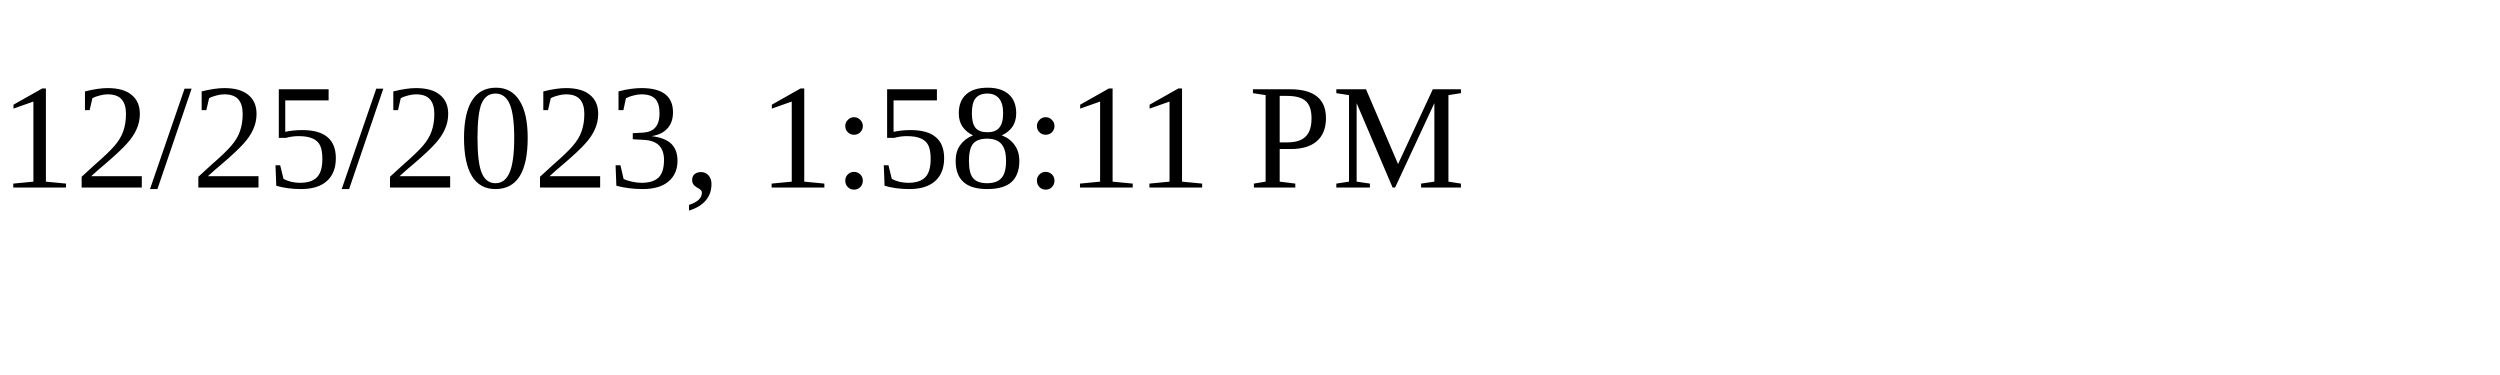
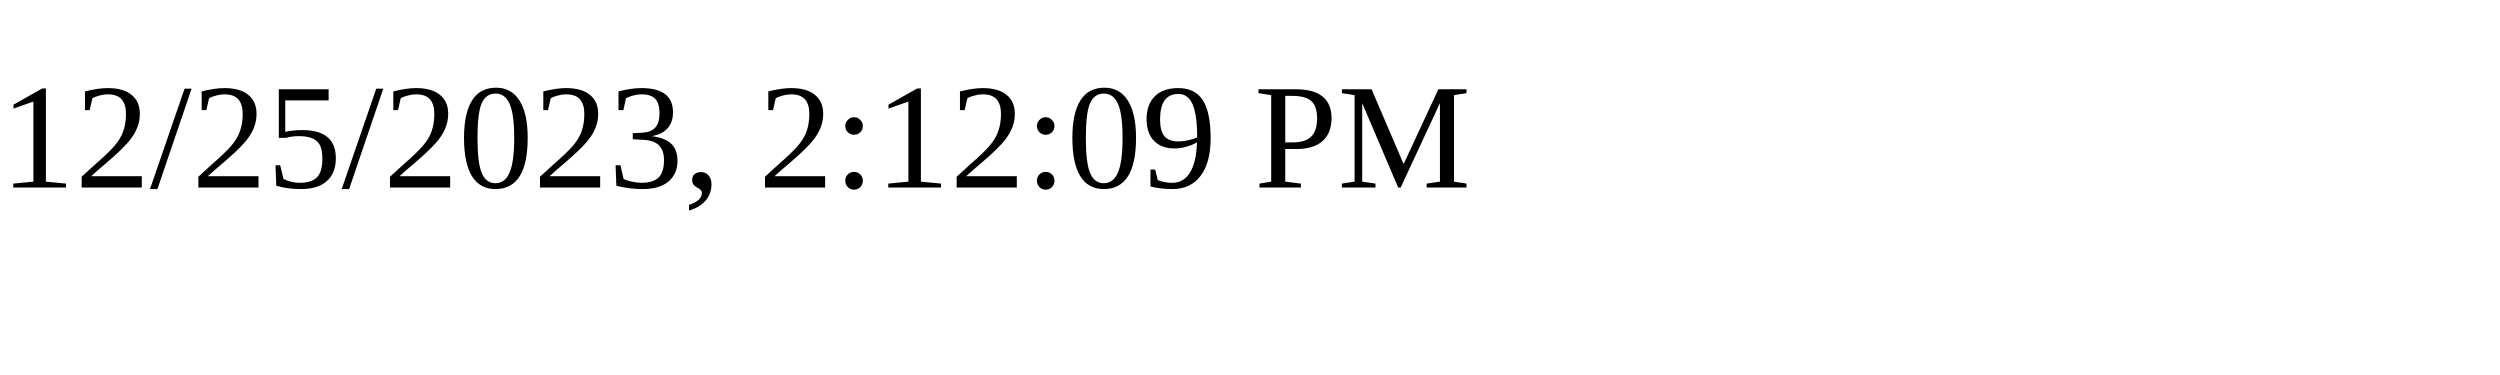
<svg xmlns="http://www.w3.org/2000/svg" height="30" width="200">
-   <text x="0" y="15">12/25/2023, 1:58:11 PM</text>
+   <text x="0" y="15">12/25/2023, 2:12:09 PM</text>
</svg>
